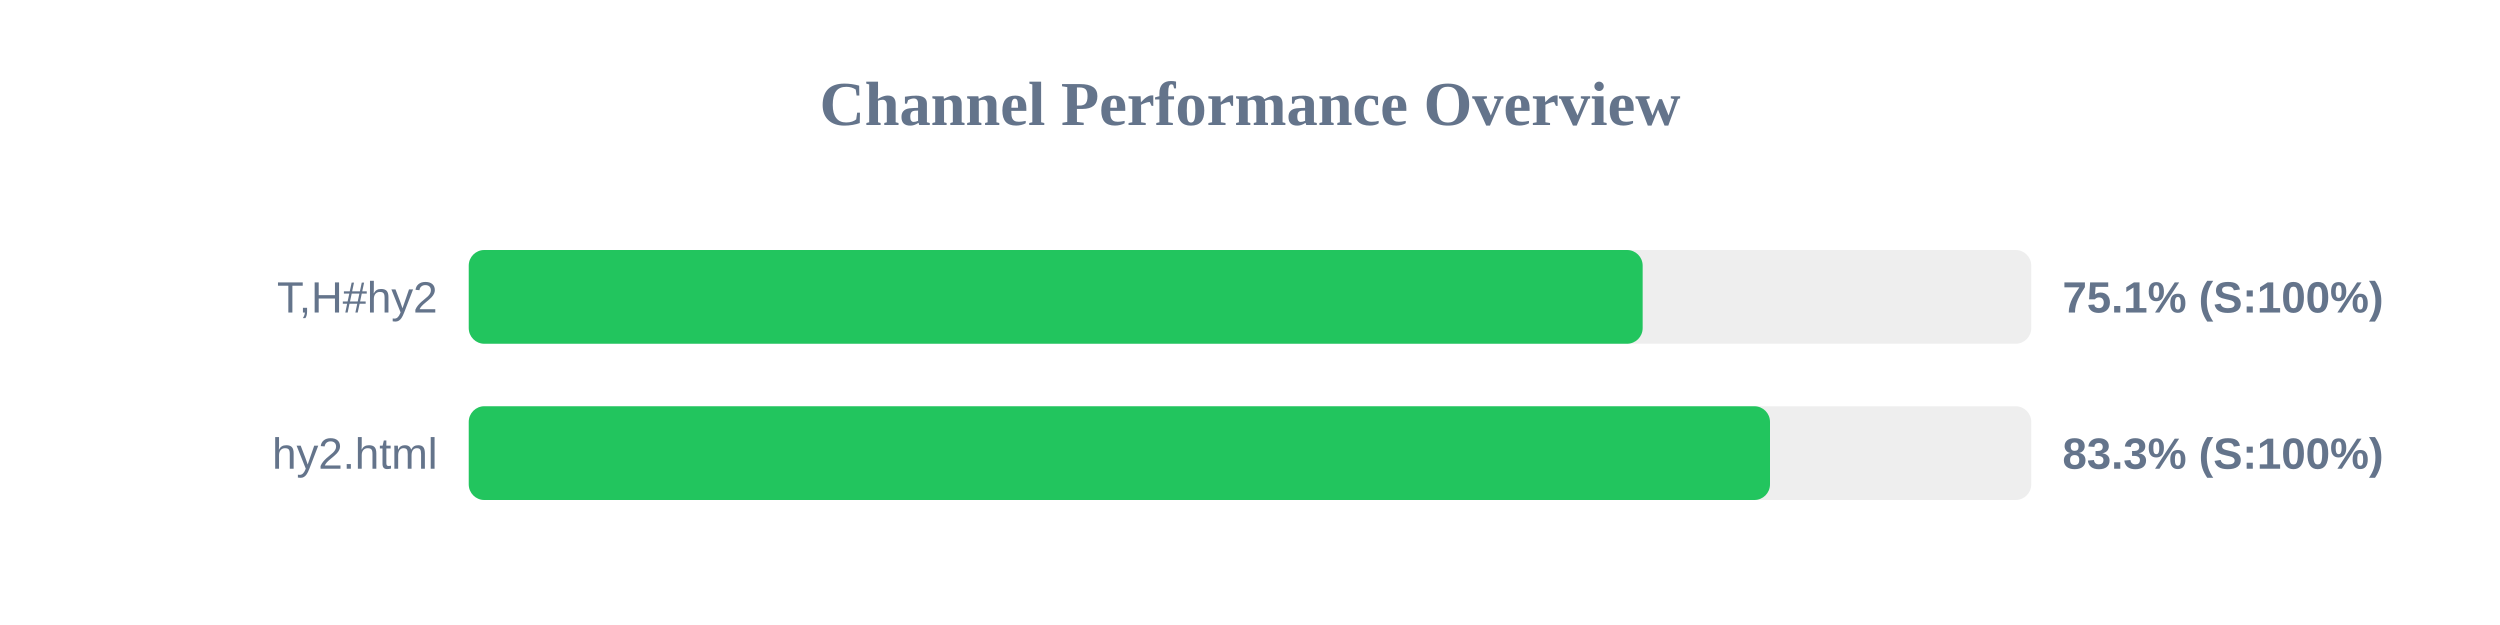
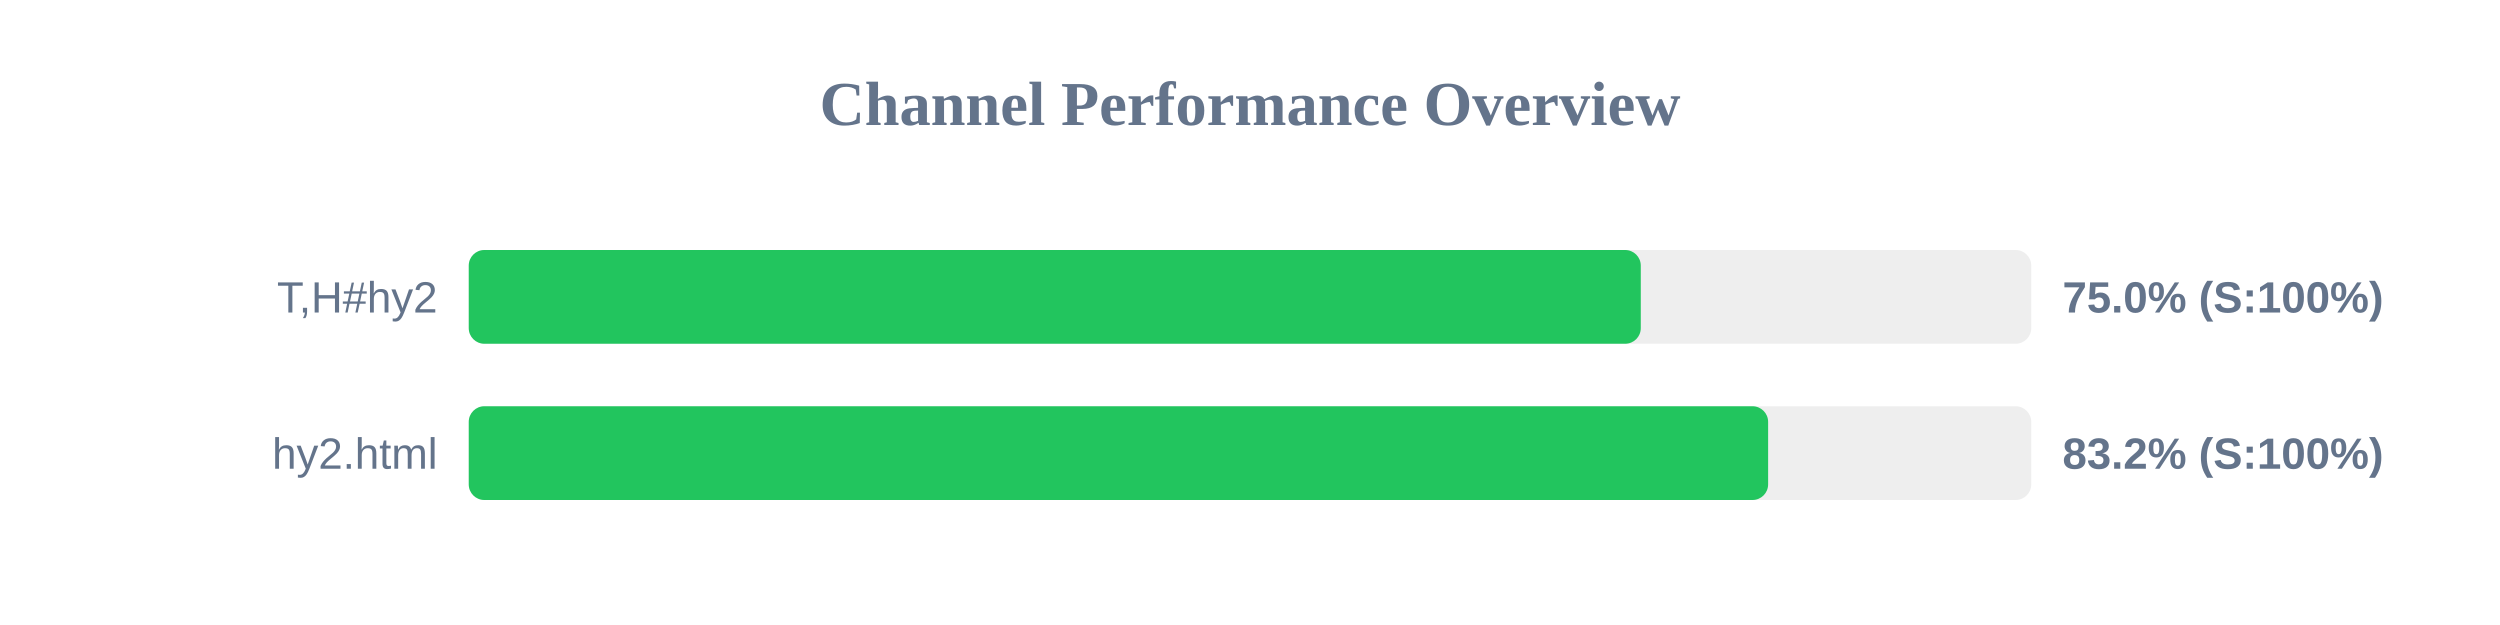
<svg xmlns="http://www.w3.org/2000/svg" width="800" height="200" version="1.1">
  <style>
        .row { font: 14px Arial; fill: #64748b; }
        .score { font: bold 14px Arial; fill: #64748b; }
    </style>
  <text x="400" y="40" text-anchor="middle" font-size="20px" font-weight="bold" fill="#64748b">Channel Performance Overview</text>
  <rect x="150" y="80" width="500" height="30" fill="#eee" rx="5" />
-   <rect x="150" y="80" width="375.65" height="30" fill="#22c55e" rx="5" />
+   <rect x="150" y="80" width="375.05" height="30" fill="#22c55e" rx="5" />
  <text x="140" y="100" text-anchor="end" class="row">T,H#hy2</text>
-   <text x="660" y="100" text-anchor="start" class="score">75.1% (S:100%)</text>
+   <text x="660" y="100" text-anchor="start" class="score">75.0% (S:100%)</text>
  <rect x="150" y="130" width="500" height="30" fill="#eee" rx="5" />
-   <rect x="150" y="130" width="416.4" height="30" fill="#22c55e" rx="5" />
+   <rect x="150" y="130" width="415.8" height="30" fill="#22c55e" rx="5" />
  <text x="140" y="150" text-anchor="end" class="row">hy2.html</text>
-   <text x="660" y="150" text-anchor="start" class="score">83.3% (S:100%)</text>
+   <text x="660" y="150" text-anchor="start" class="score">83.2% (S:100%)</text>
</svg>
